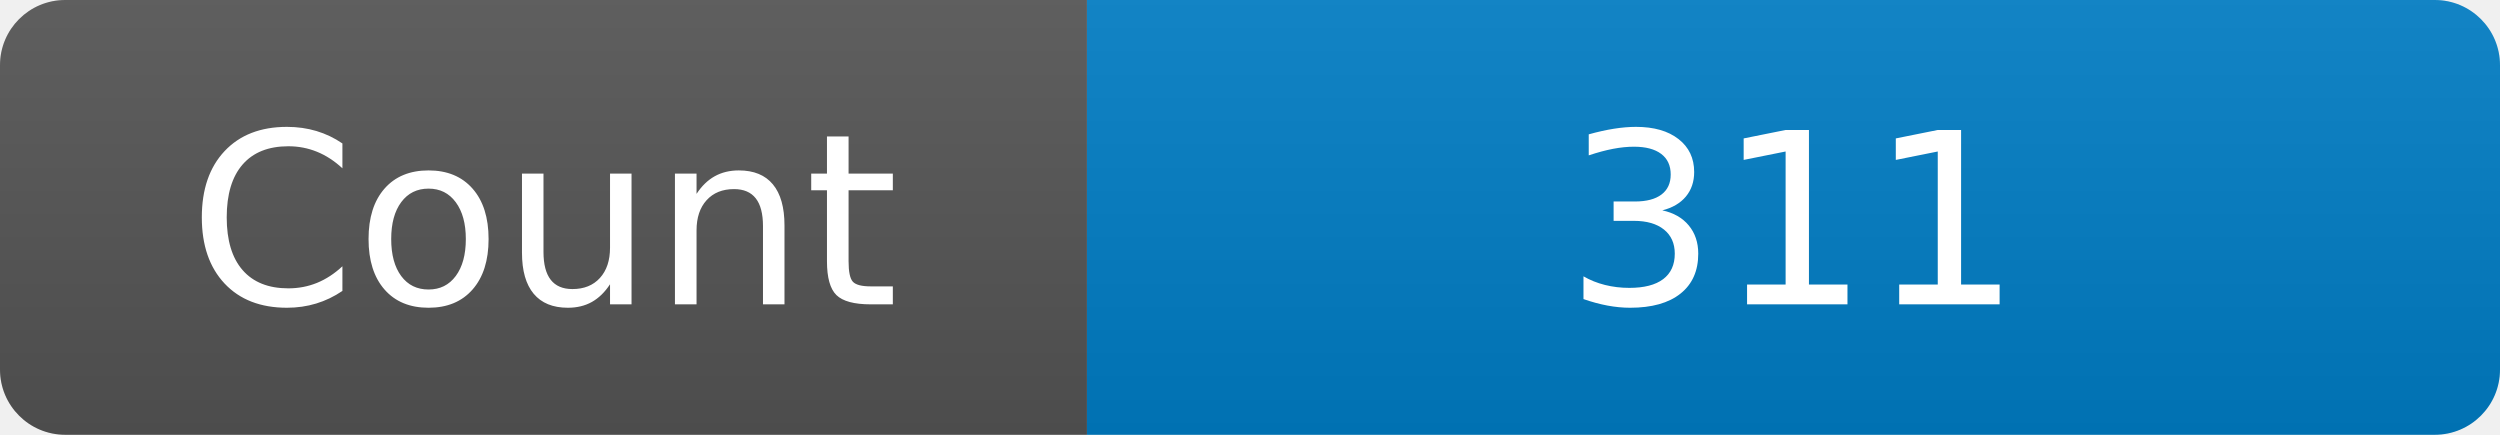
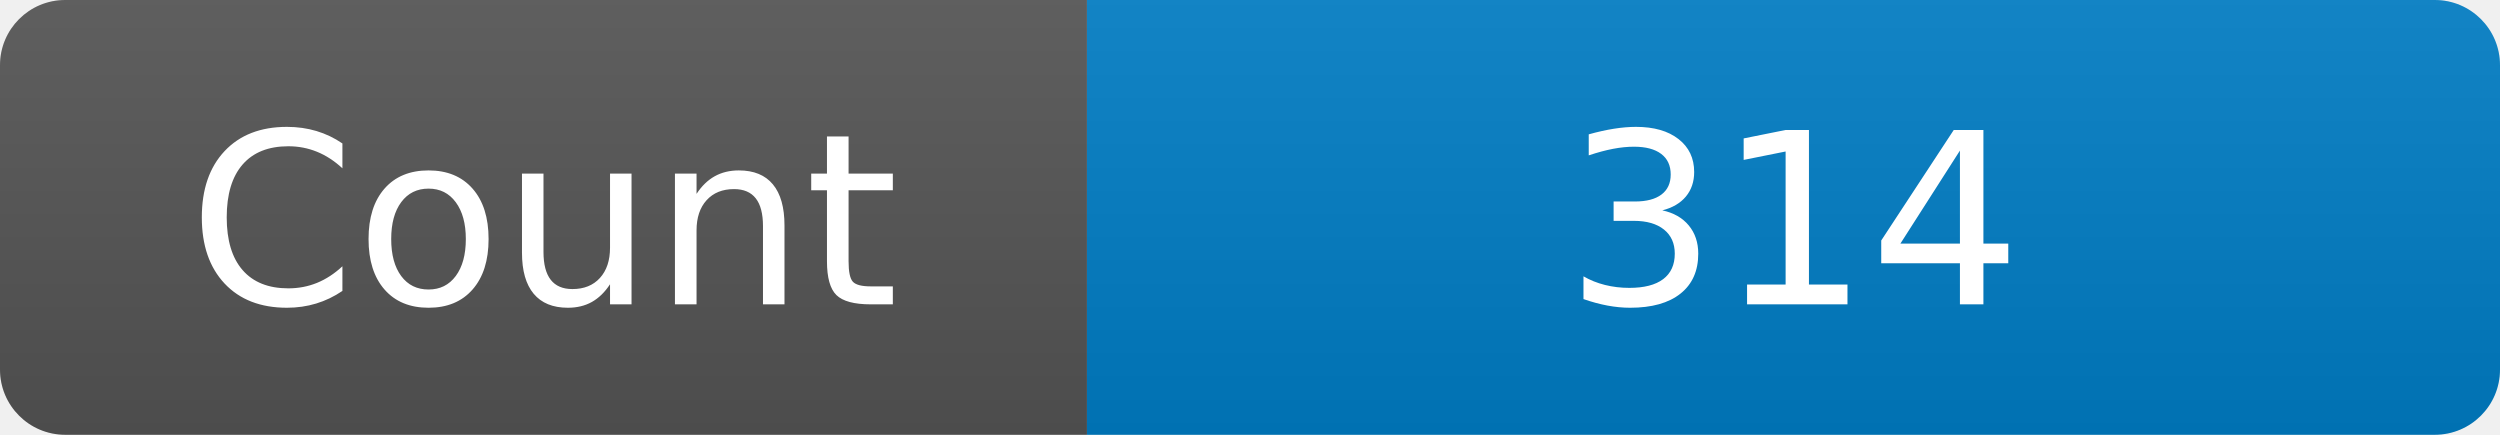
<svg xmlns="http://www.w3.org/2000/svg" width="115" height="20" role="img" aria-label="Maintained?: yes">
  <linearGradient id="s" x2="0" y2="100%">
    <stop offset="0" stop-color="#bbb" stop-opacity=".1" />
    <stop offset="1" stop-opacity=".1" />
  </linearGradient>
  <clipPath id="r">
    <rect width="115" height="20" rx="3" fill="#fff" />
  </clipPath>
  <g clip-path="url(#r)">
    <rect width="50" height="20" fill="#555" />
    <rect x="50" width="160" height="20" fill="#007ec6" />
    <rect width="115" height="20" fill="url(#s)" />
  </g>
  <g fill="#fff" text-anchor="middle" font-family="Verdana,Geneva,DejaVu Sans,sans-serif" font-size="110">
    <text x="250" y="140" transform="scale(.1)" fill="#fff">Count</text>
-     <text x="825" y="140" transform="scale(.1)" fill="#fff">311</text>
+     <text x="825" y="140" transform="scale(.1)" fill="#fff">314</text>
  </g>
</svg>
